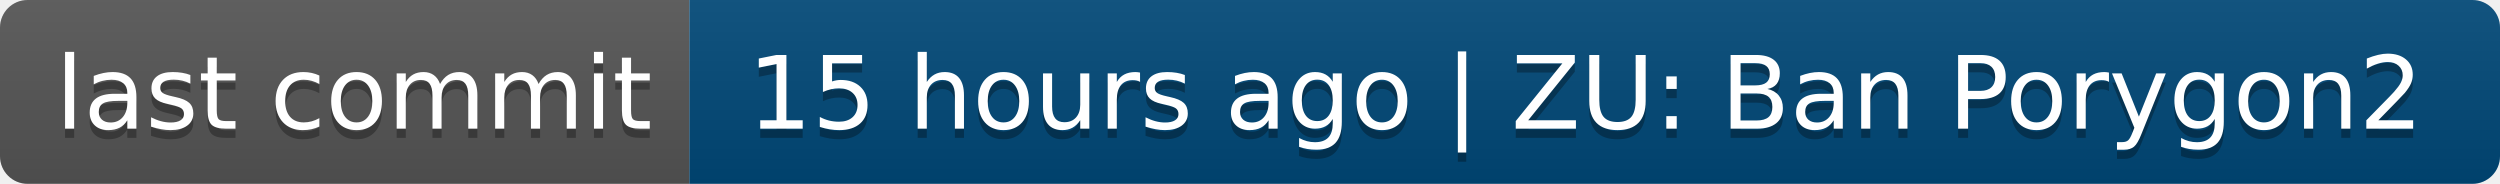
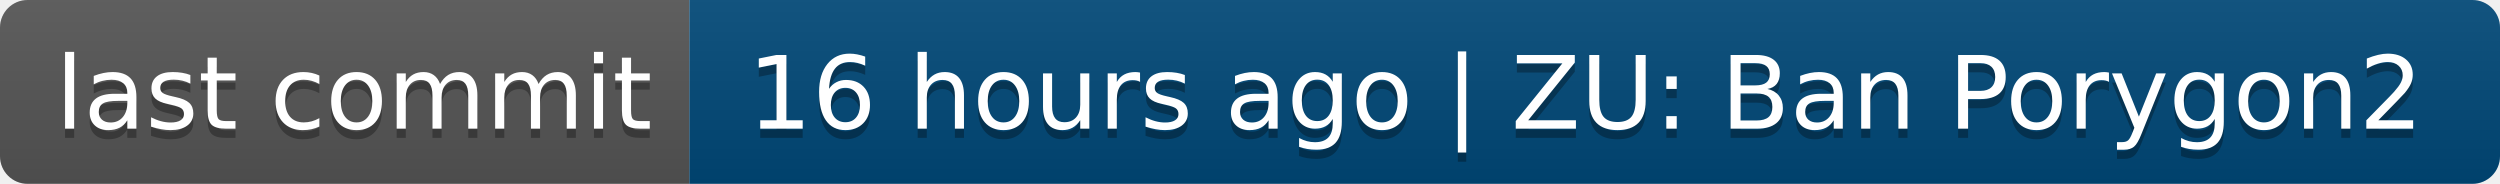
- <svg xmlns="http://www.w3.org/2000/svg" width="272" height="20" role="img" aria-label="last commit: 15 hours ago | ZU: Ban Porygon2">
+ <svg xmlns="http://www.w3.org/2000/svg" width="272" height="20" role="img" aria-label="last commit: 16 hours ago | ZU: Ban Porygon2">
  <linearGradient id="s" x2="0" y2="100%">
    <stop offset="0" stop-color="#bbb" stop-opacity=".1" />
    <stop offset="1" stop-opacity=".1" />
  </linearGradient>
  <clipPath id="r">
    <rect width="272" height="20" rx="3" fill="#fff" />
  </clipPath>
  <g clip-path="url(#r)">
    <rect width="75" height="20" fill="#555" />
    <rect x="75" width="197" height="20" fill="#004878" />
    <rect width="272" height="20" fill="url(#s)" />
  </g>
  <g fill="#fff" text-anchor="middle" font-family="Verdana,Geneva,DejaVu Sans,sans-serif" text-rendering="geometricPrecision" font-size="110">
    <text aria-hidden="true" x="385" y="150" fill="#010101" fill-opacity=".3" transform="scale(.1)" textLength="650">last commit</text>
    <text x="385" y="140" transform="scale(.1)" fill="#fff" textLength="650">last commit</text>
-     <text aria-hidden="true" x="1725" y="150" fill="#010101" fill-opacity=".3" transform="scale(.1)" textLength="1870">15 hours ago | ZU: Ban Porygon2</text>
-     <text x="1725" y="140" transform="scale(.1)" fill="#fff" textLength="1870">15 hours ago | ZU: Ban Porygon2</text>
+     <text aria-hidden="true" x="1725" y="150" fill="#010101" fill-opacity=".3" transform="scale(.1)" textLength="1870">16 hours ago | ZU: Ban Porygon2</text>
+     <text x="1725" y="140" transform="scale(.1)" fill="#fff" textLength="1870">16 hours ago | ZU: Ban Porygon2</text>
  </g>
</svg>
